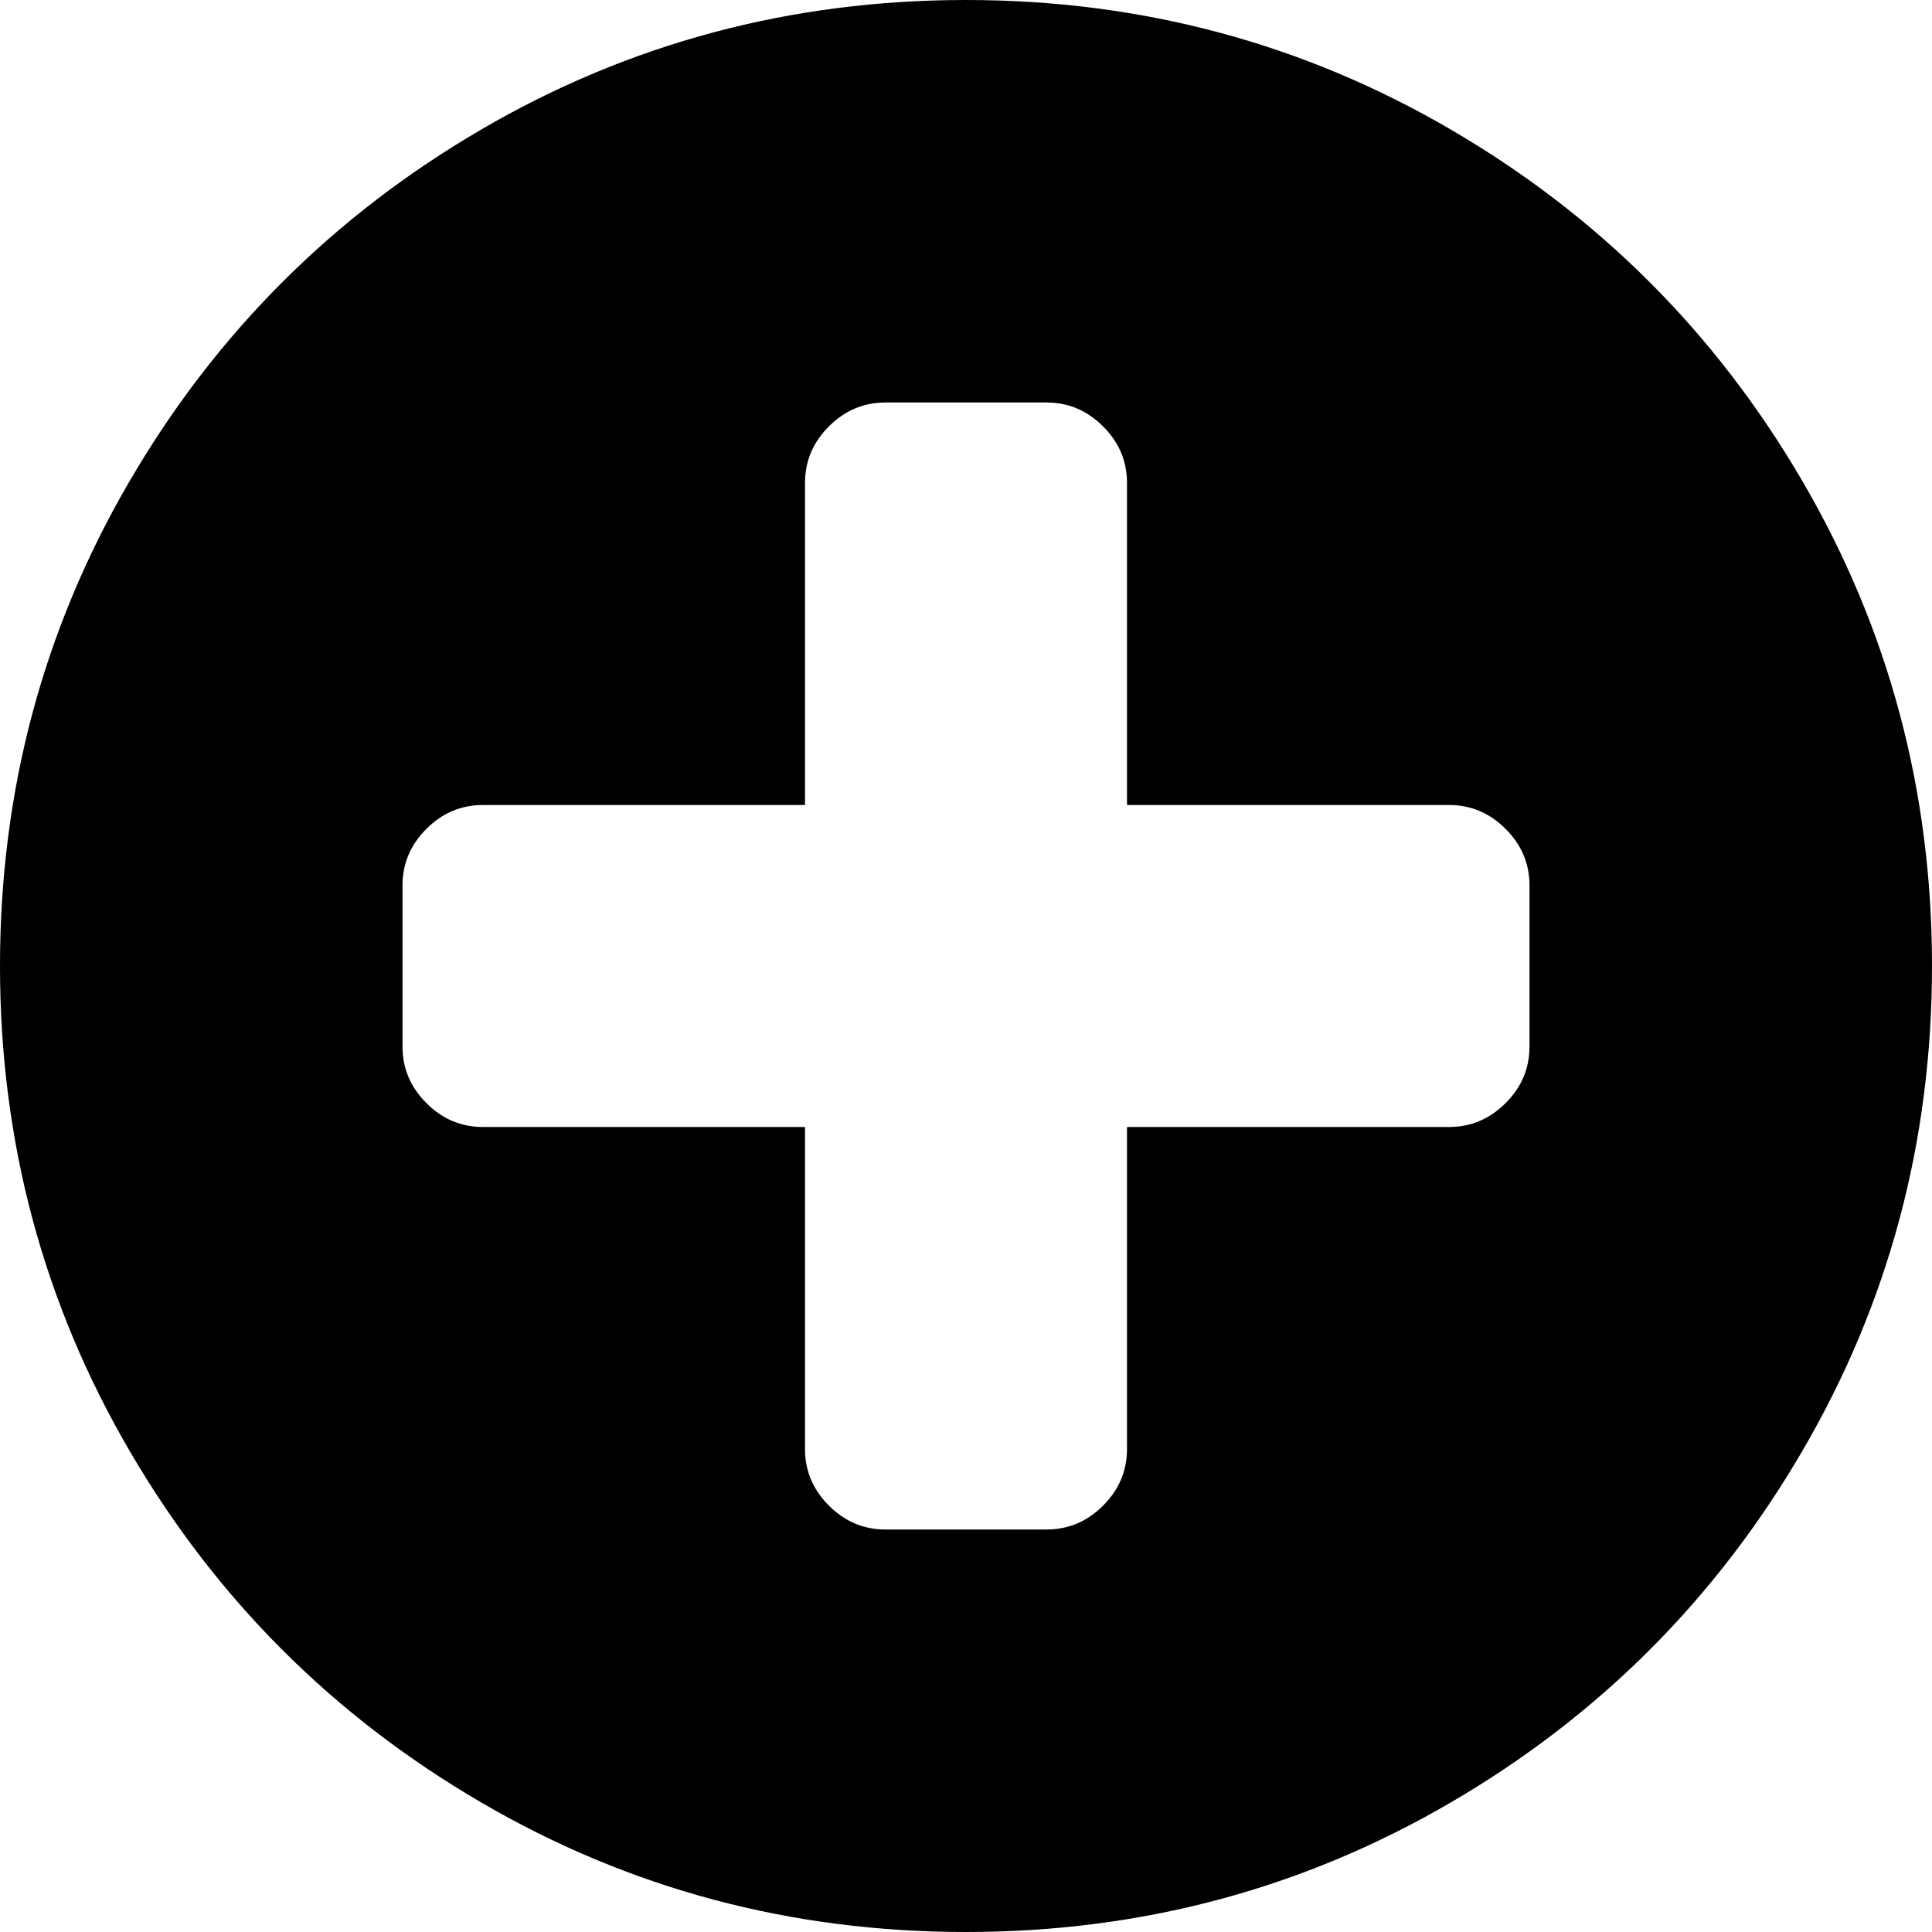
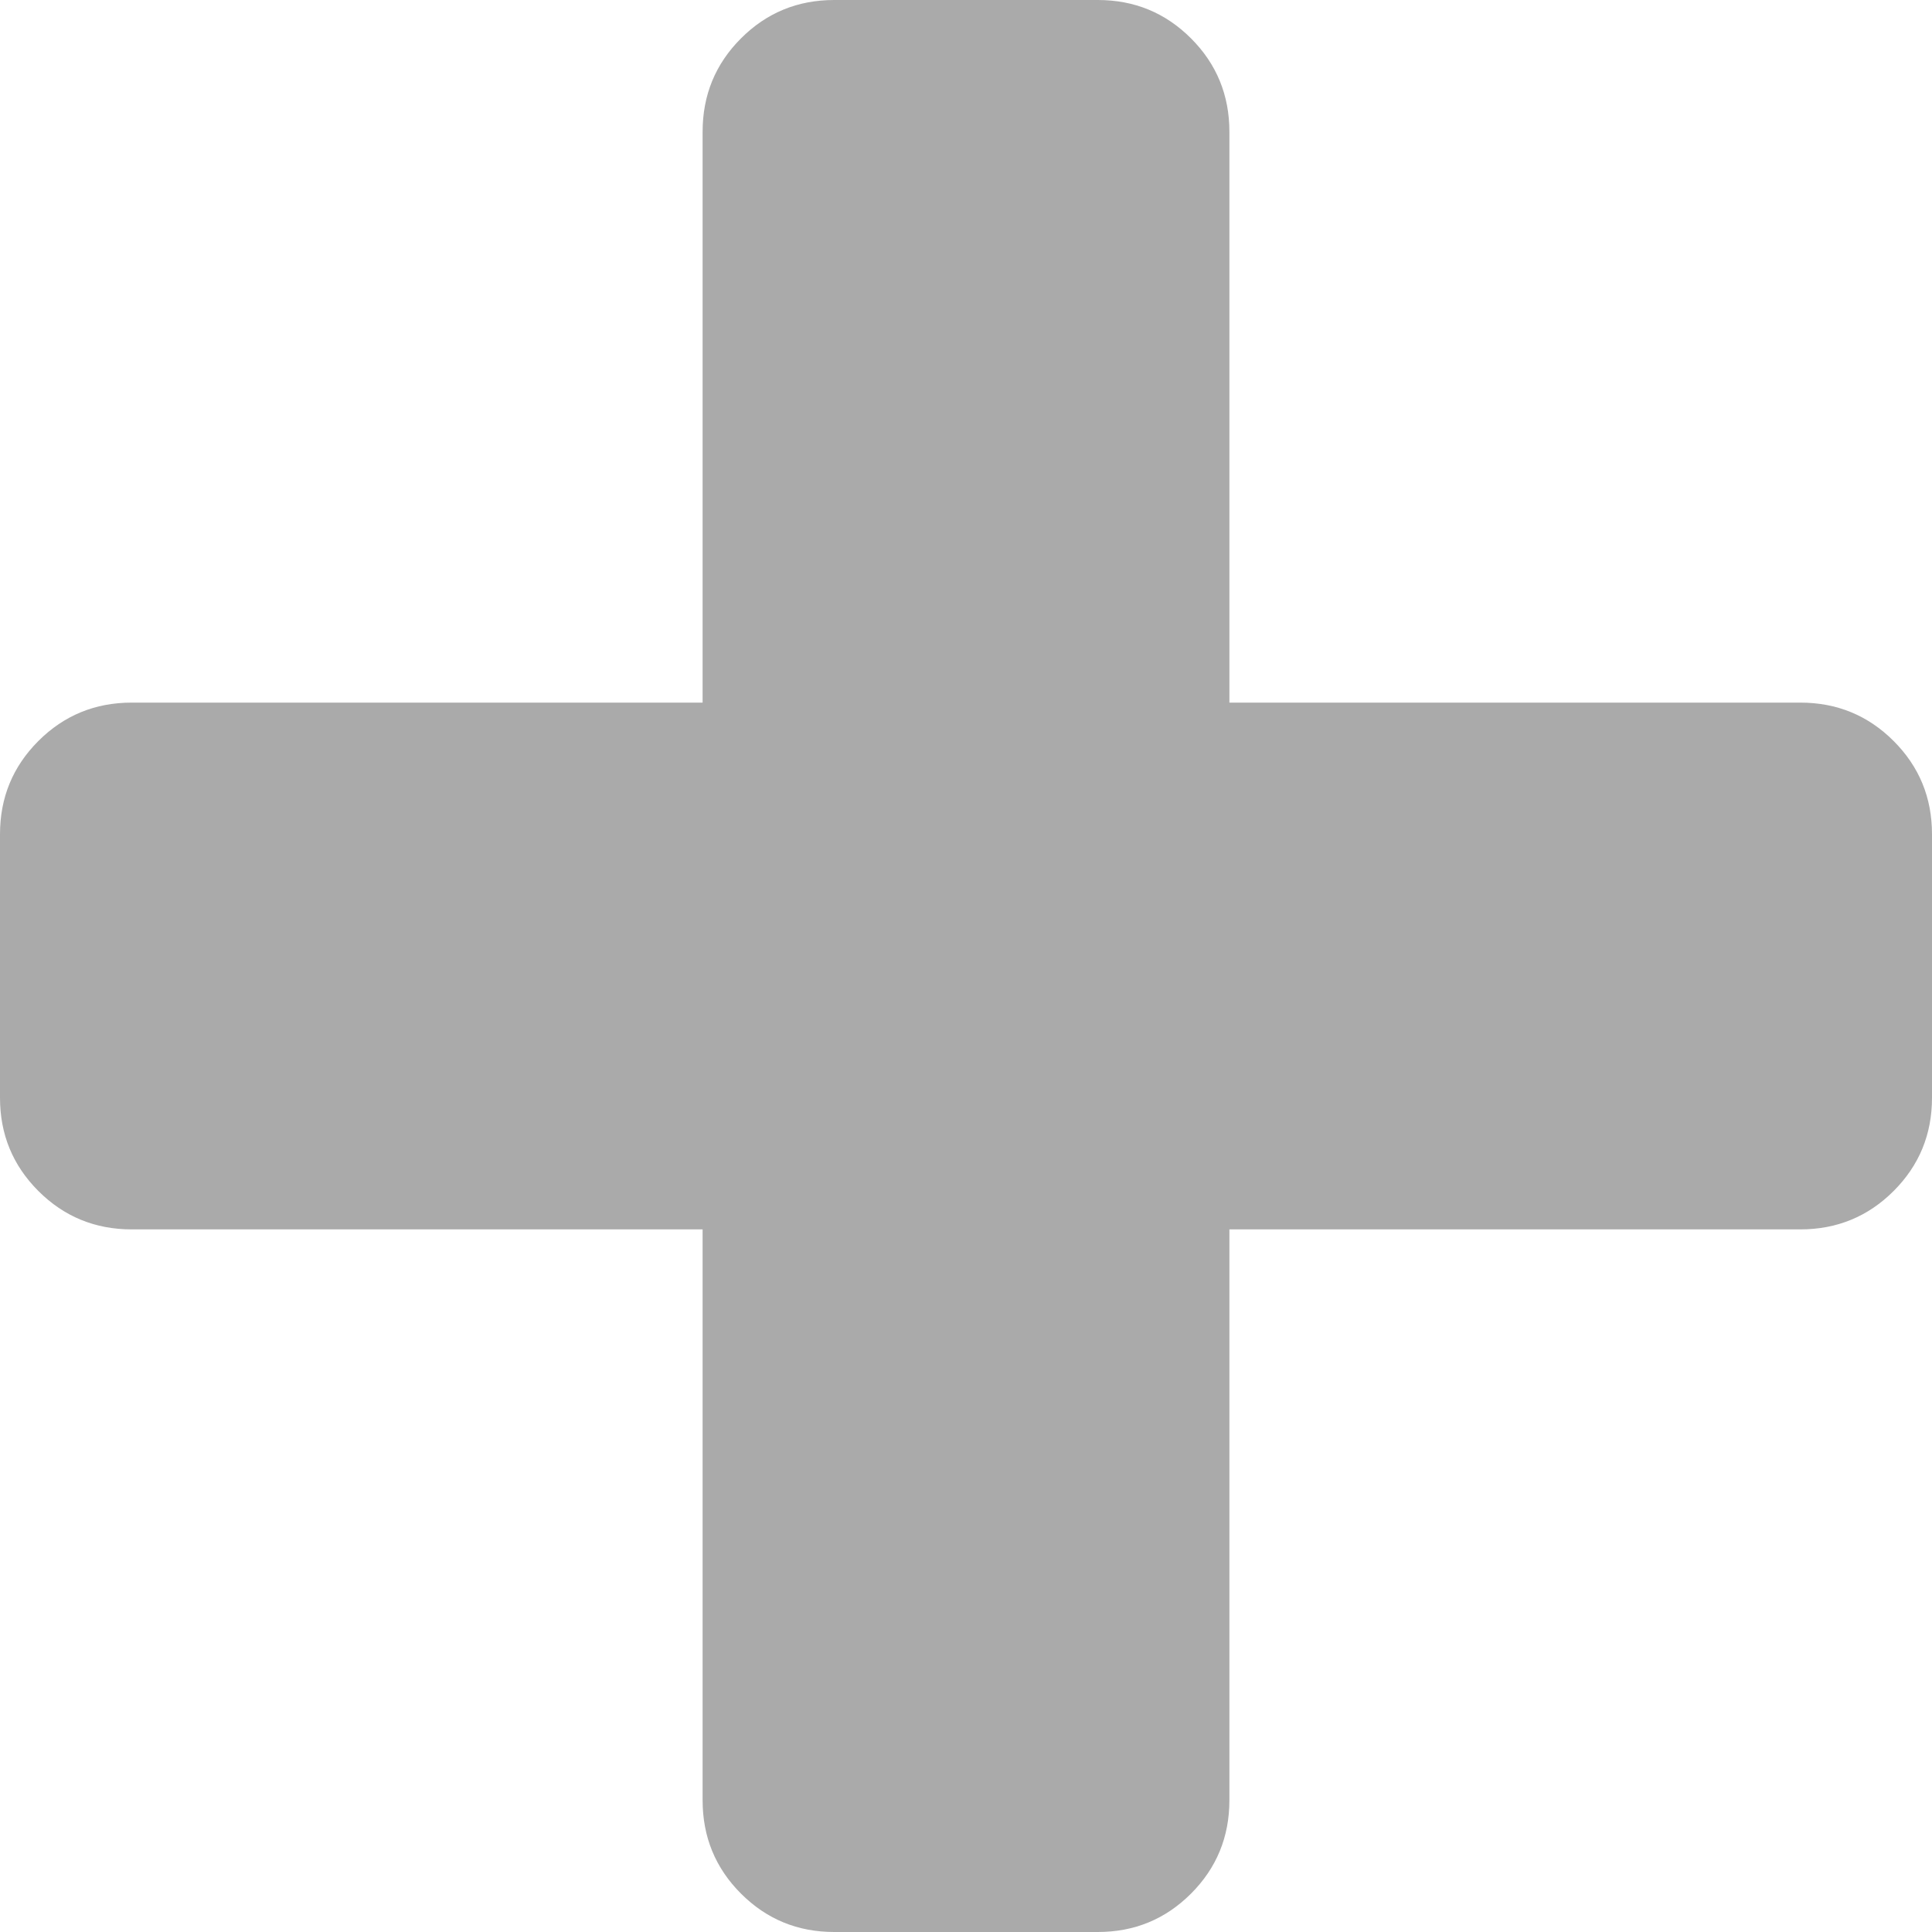
- <svg xmlns="http://www.w3.org/2000/svg" version="1.1" width="27px" height="27px">
-   <g transform="matrix(1 0 0 1 -2641 -862 )">
-     <path d="M 21.041 15.416  C 21.264 15.193  21.375 14.93  21.375 14.625  L 21.375 12.375  C 21.375 12.07  21.264 11.807  21.041 11.584  C 20.818 11.361  20.555 11.25  20.25 11.25  L 15.75 11.25  L 15.75 6.75  C 15.75 6.445  15.639 6.182  15.416 5.959  C 15.193 5.736  14.93 5.625  14.625 5.625  L 12.375 5.625  C 12.07 5.625  11.807 5.736  11.584 5.959  C 11.361 6.182  11.25 6.445  11.25 6.75  L 11.25 11.25  L 6.75 11.25  C 6.445 11.25  6.182 11.361  5.959 11.584  C 5.736 11.807  5.625 12.07  5.625 12.375  L 5.625 14.625  C 5.625 14.93  5.736 15.193  5.959 15.416  C 6.182 15.639  6.445 15.75  6.75 15.75  L 11.25 15.75  L 11.25 20.25  C 11.25 20.555  11.361 20.818  11.584 21.041  C 11.807 21.264  12.07 21.375  12.375 21.375  L 14.625 21.375  C 14.93 21.375  15.193 21.264  15.416 21.041  C 15.639 20.818  15.75 20.555  15.75 20.25  L 15.75 15.75  L 20.25 15.75  C 20.555 15.75  20.818 15.639  21.041 15.416  Z M 25.189 6.724  C 26.396 8.792  27 11.051  27 13.5  C 27 15.949  26.396 18.208  25.189 20.276  C 23.982 22.345  22.345 23.982  20.276 25.189  C 18.208 26.396  15.949 27  13.5 27  C 11.051 27  8.792 26.396  6.724 25.189  C 4.655 23.982  3.018 22.345  1.811 20.276  C 0.604 18.208  0 15.949  0 13.5  C 0 11.051  0.604 8.792  1.811 6.724  C 3.018 4.655  4.655 3.018  6.724 1.811  C 8.792 0.604  11.051 0  13.5 0  C 15.949 0  18.208 0.604  20.276 1.811  C 22.345 3.018  23.982 4.655  25.189 6.724  Z " fill-rule="nonzero" fill="#000000" stroke="none" transform="matrix(1 0 0 1 2641 862 )" />
+ <svg xmlns="http://www.w3.org/2000/svg" version="1.1" width="15px" height="15px">
+   <g transform="matrix(1 0 0 1 -1885 -621 )">
+     <path d="M 14.702 5.753  C 14.901 5.952  15 6.193  15 6.477  L 15 8.523  C 15 8.807  14.901 9.048  14.702 9.247  C 14.503 9.446  14.261 9.545  13.977 9.545  L 9.545 9.545  L 9.545 13.977  C 9.545 14.261  9.446 14.503  9.247 14.702  C 9.048 14.901  8.807 15  8.523 15  L 6.477 15  C 6.193 15  5.952 14.901  5.753 14.702  C 5.554 14.503  5.455 14.261  5.455 13.977  L 5.455 9.545  L 1.023 9.545  C 0.739 9.545  0.497 9.446  0.298 9.247  C 0.099 9.048  0 8.807  0 8.523  L 0 6.477  C 0 6.193  0.099 5.952  0.298 5.753  C 0.497 5.554  0.739 5.455  1.023 5.455  L 5.455 5.455  L 5.455 1.023  C 5.455 0.739  5.554 0.497  5.753 0.298  C 5.952 0.099  6.193 0  6.477 0  L 8.523 0  C 8.807 0  9.048 0.099  9.247 0.298  C 9.446 0.497  9.545 0.739  9.545 1.023  L 9.545 5.455  L 13.977 5.455  C 14.261 5.455  14.503 5.554  14.702 5.753  Z " fill-rule="nonzero" fill="#aaaaaa" stroke="none" transform="matrix(1 0 0 1 1885 621 )" />
  </g>
</svg>
